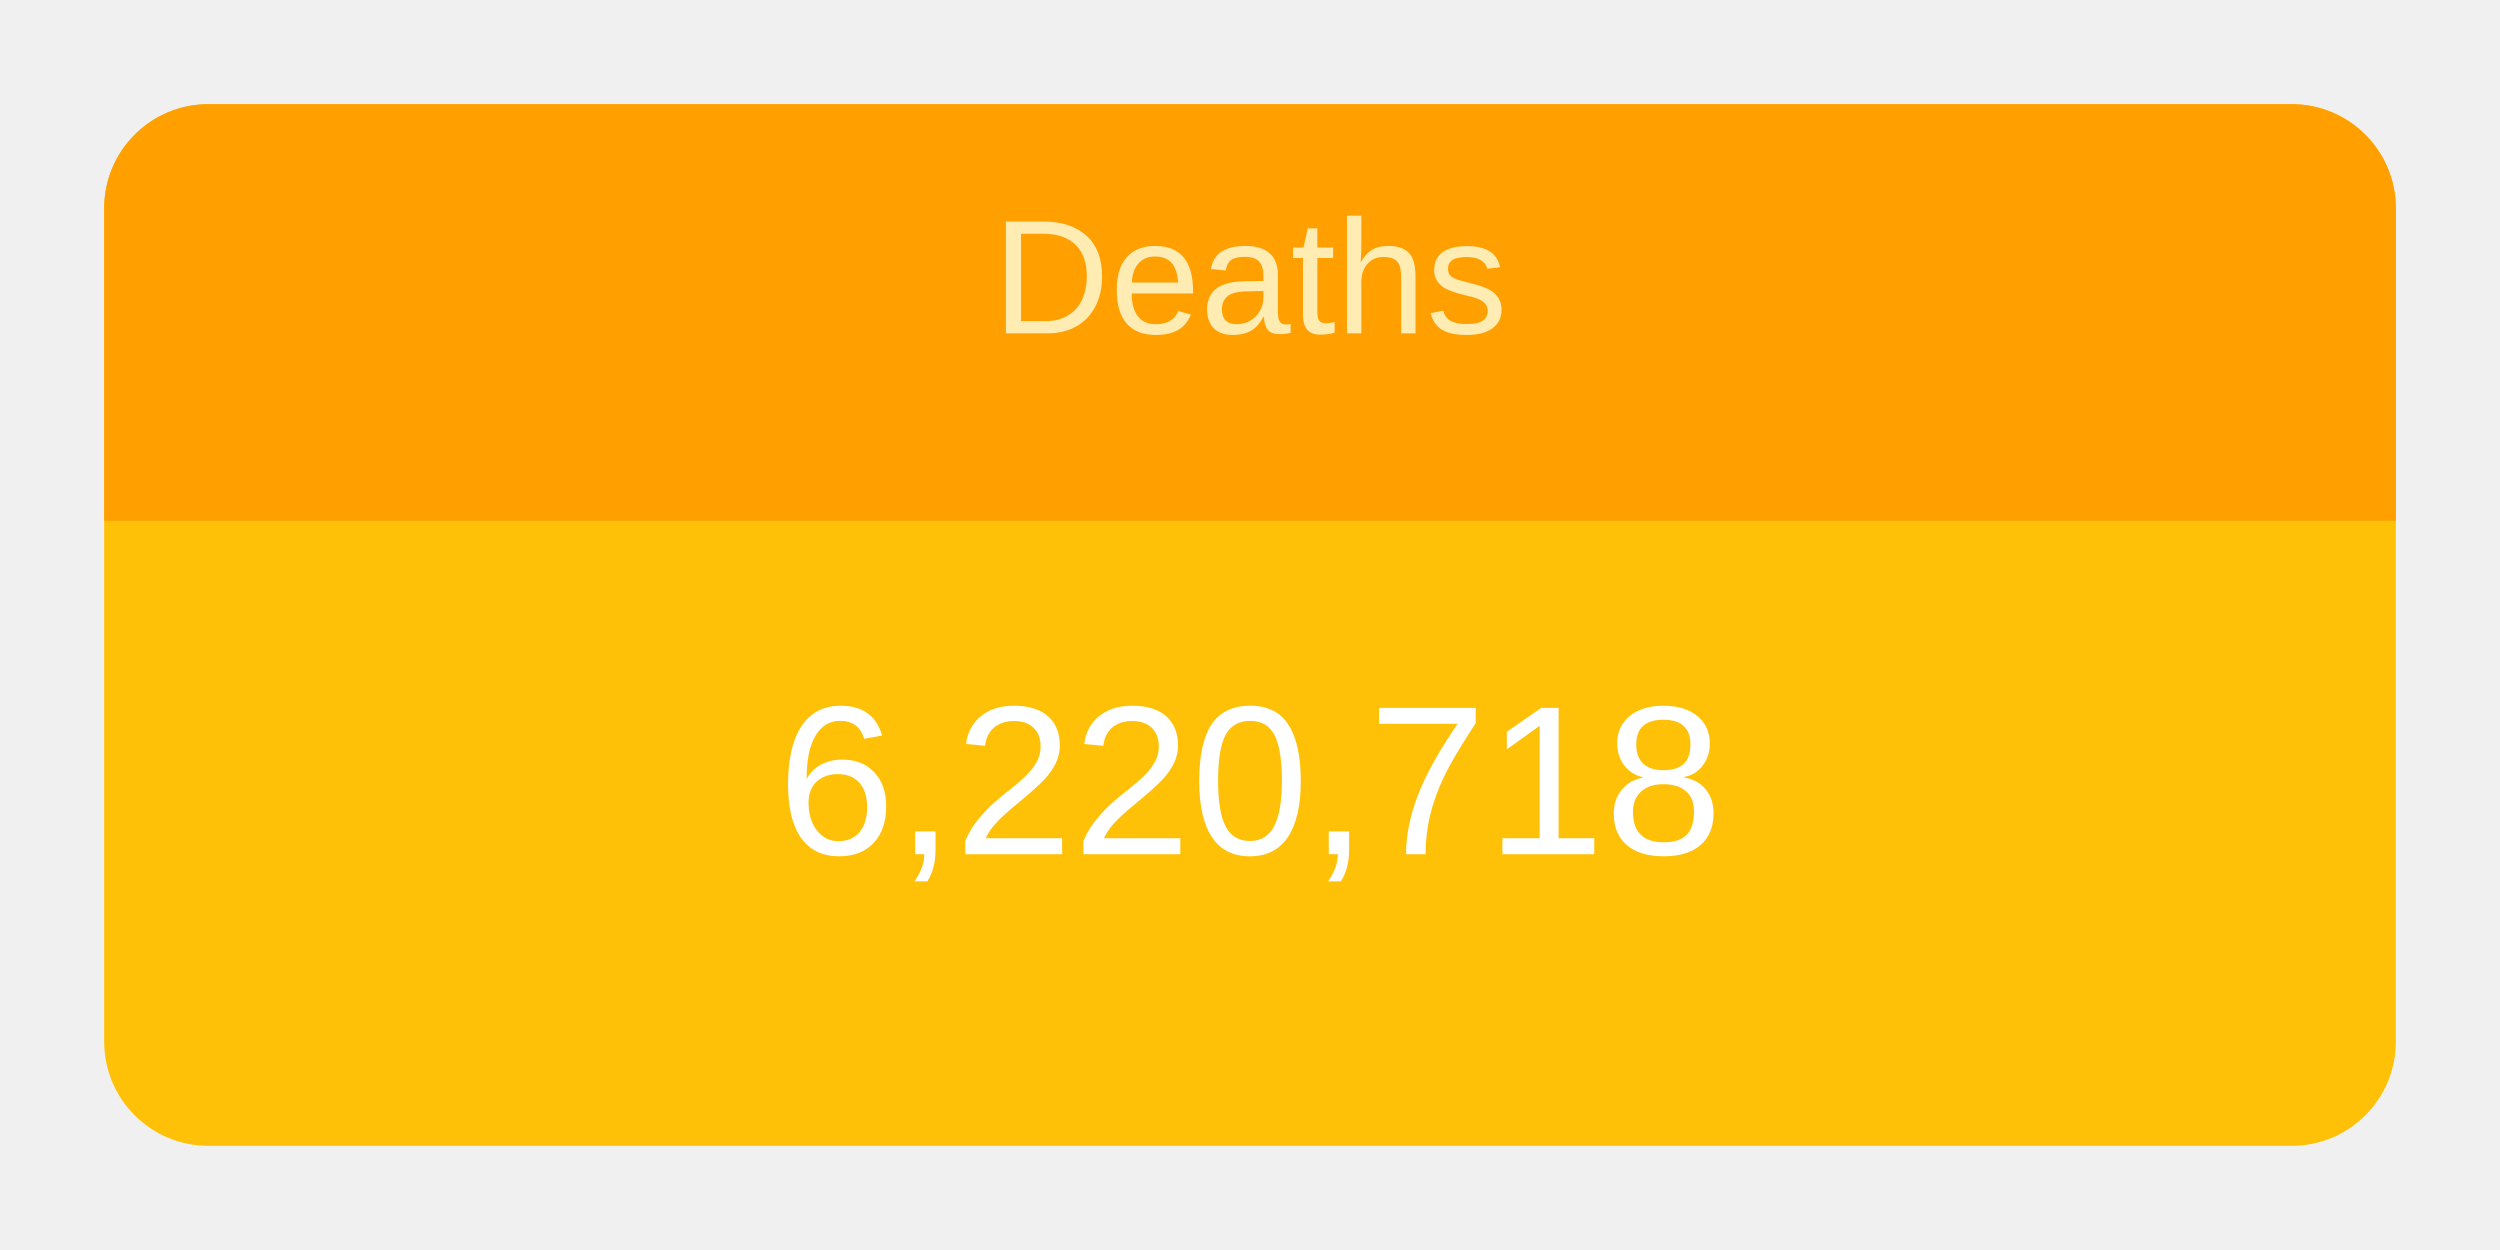
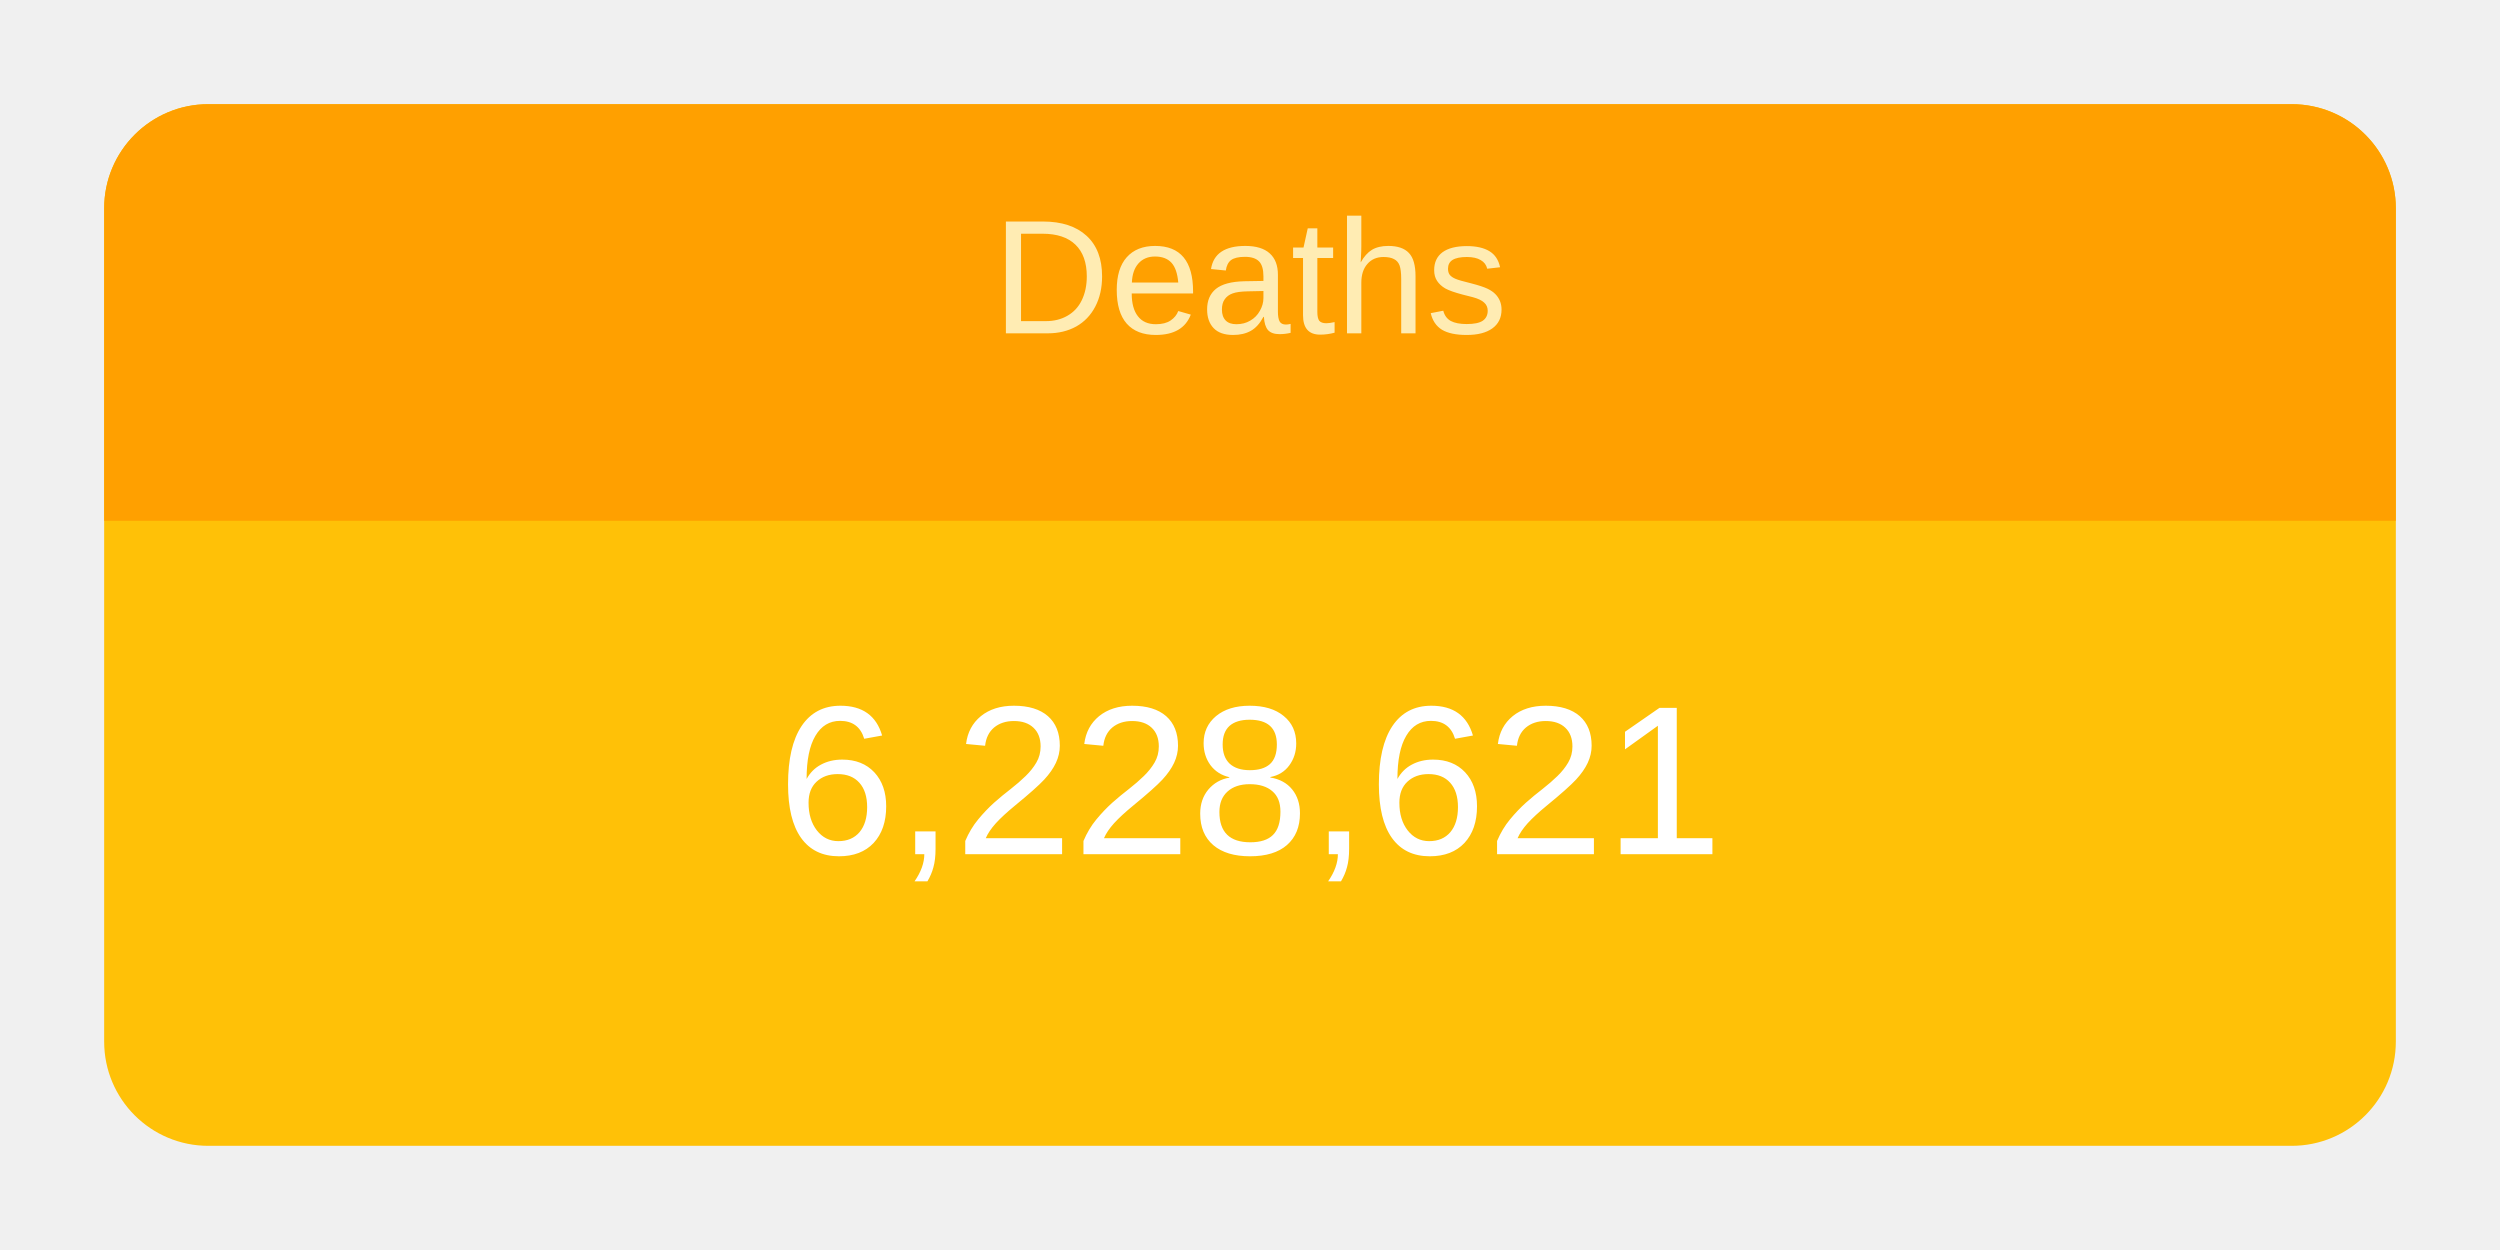
<svg xmlns="http://www.w3.org/2000/svg" height="120" viewBox="" width="240">
  <g transform="translate(10,10)">
    <rect rx="10" ry="10" width="220" height="100" style="fill: #ffc107; stroke-width: 5;" />
    <svg width="220" height="100">
      <text x="50%" y="72%" alignment-baseline="middle" text-anchor="middle" fill="white" font-size="1.7em" font-family="Arial, Helvetica, sans-serif">
-         6,220,718
+         6,228,621
      </text>
    </svg>
    <path fill="#FFA000" d=" M 210 0              a 10 10 0 0 1 10 10              v 30             h-220             v-30             a 10 10 0 0 1 10 -10" />
    <svg width="220" height="40">
      <text x="50%" y="55%" alignment-baseline="middle" text-anchor="middle" fill="#FFECB3" font-size="1.3em" font-family="Arial, Helvetica, sans-serif">
        Deaths
      </text>
    </svg>
  </g>
</svg>
